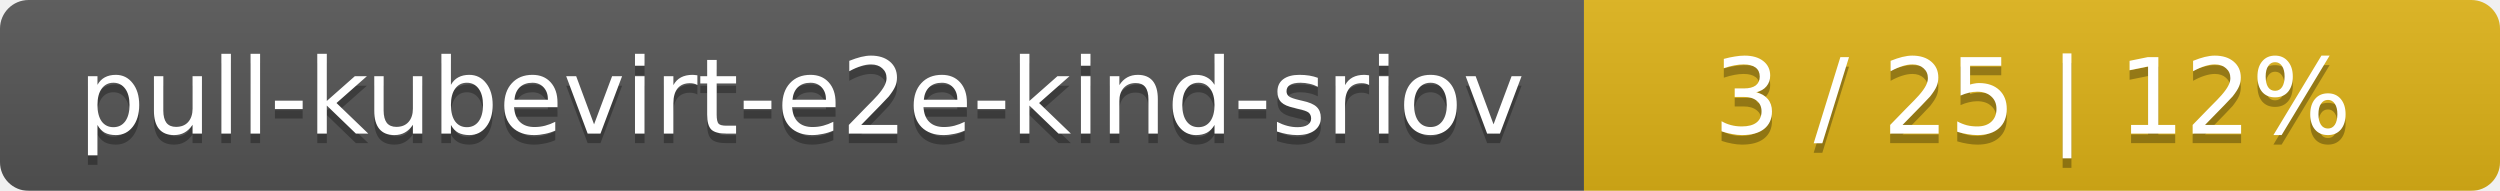
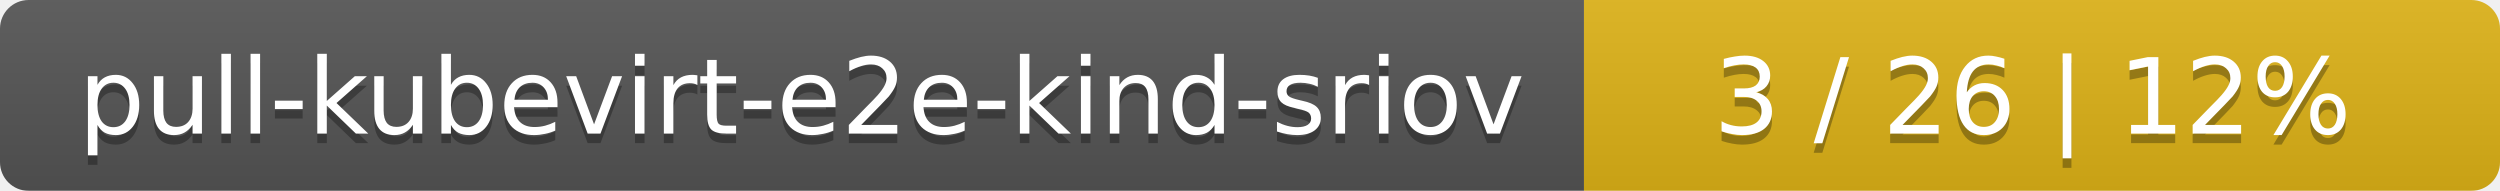
<svg xmlns="http://www.w3.org/2000/svg" width="262" height="20">
  <linearGradient id="smooth" x2="0" y2="100%">
    <stop offset="0" stop-color="#bbb" stop-opacity=".1" />
    <stop offset="1" stop-opacity=".1" />
  </linearGradient>
  <mask id="round">
    <rect width="262" height="20" rx="3" fill="#fff" />
  </mask>
  <g mask="url(#round)">
    <rect width="166" height="20" fill="#555" />
    <rect x="166" width="96" height="20" fill="#dfb317" />
    <rect width="262" height="20" fill="url(#smooth)" />
  </g>
  <g fill="#fff" text-anchor="middle" font-family="DejaVu Sans,Verdana,Geneva,sans-serif" font-size="11">
    <text x="84" y="15" fill="#010101" fill-opacity=".3">pull-kubevirt-e2e-kind-sriov</text>
    <text x="84" y="14">pull-kubevirt-e2e-kind-sriov</text>
-     <text x="213" y="15" fill="#010101" fill-opacity=".3">3 / 25    |    12%</text>
-     <text x="213" y="14">3 / 25    |    12%</text>
+     <text x="213" y="15" fill="#010101" fill-opacity=".3">3 / 26    |    12%</text>
+     <text x="213" y="14">3 / 26    |    12%</text>
  </g>
</svg>
